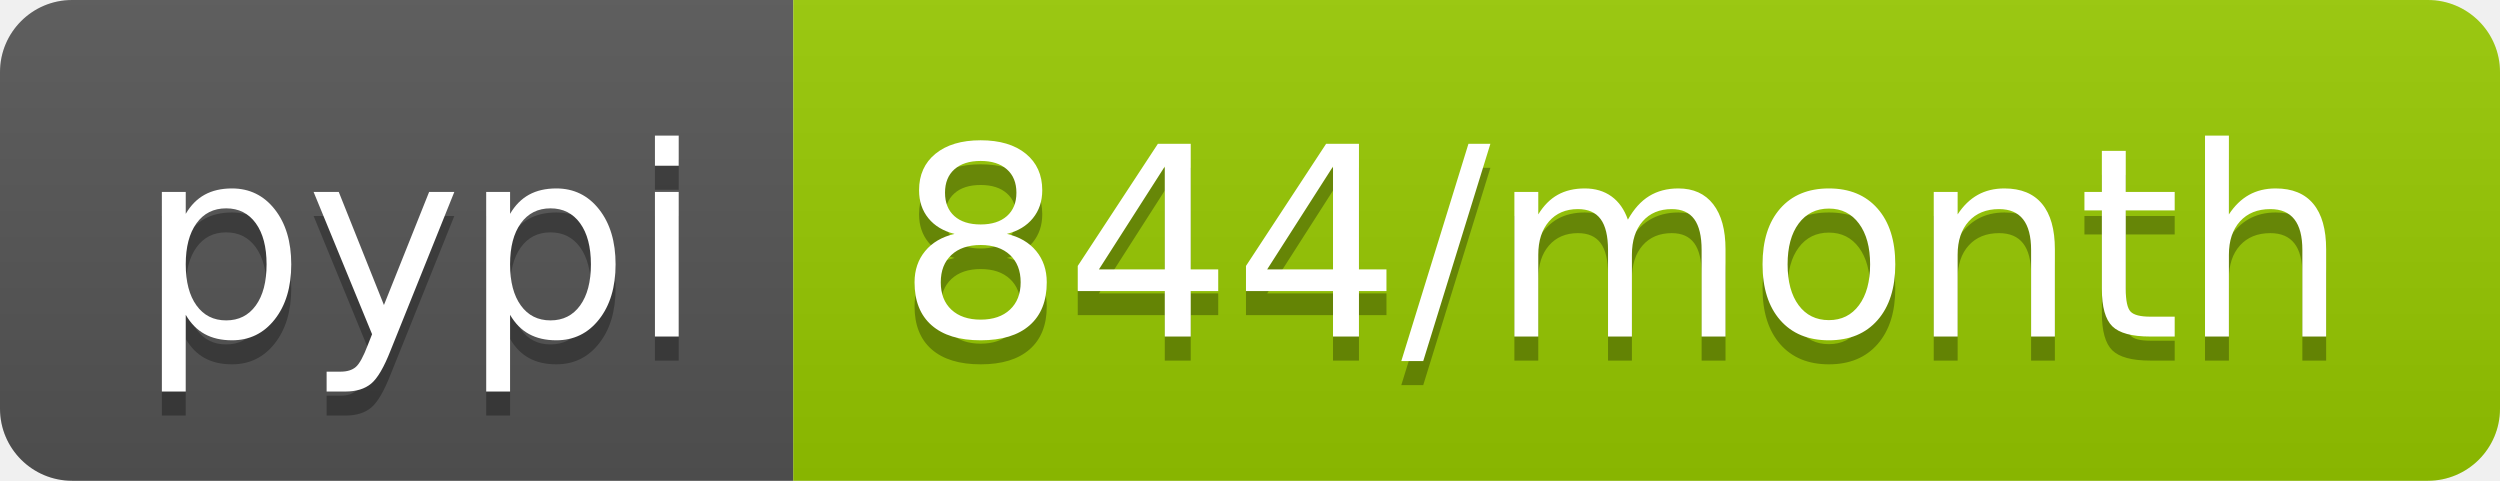
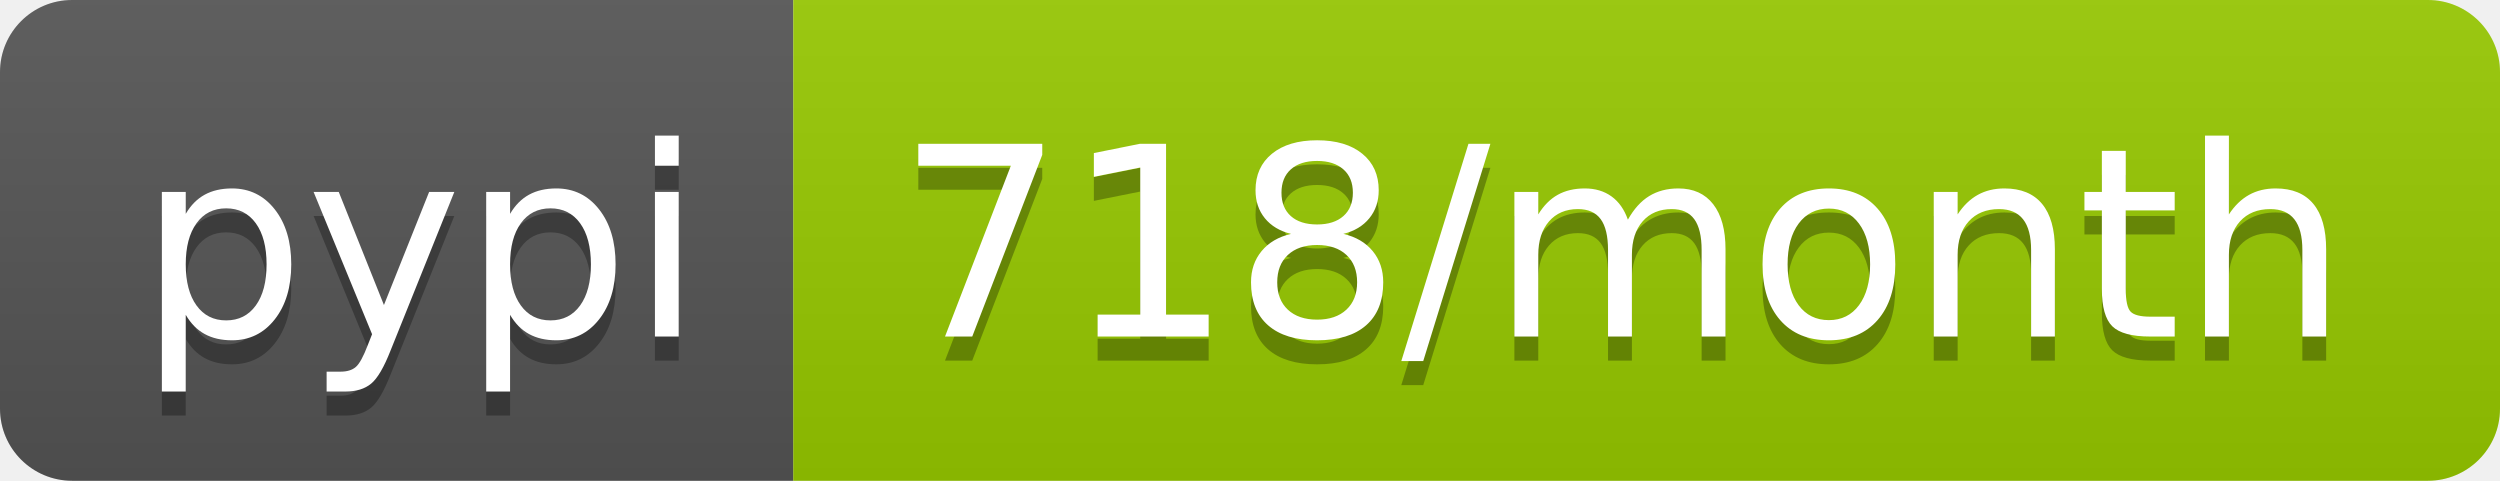
- <svg xmlns="http://www.w3.org/2000/svg" width="104" height="20" role="img" aria-label="pypi: 844/month">
+ <svg xmlns="http://www.w3.org/2000/svg" width="104" height="20" role="img" aria-label="pypi: 718/month">
  <linearGradient id="s" x2="0" y2="100%">
    <stop offset="0" stop-color="#bbb" stop-opacity=".1" />
    <stop offset="1" stop-opacity=".1" />
  </linearGradient>
  <clipPath id="r">
    <rect width="104" height="20" rx="3" fill="#fff" />
  </clipPath>
  <g clip-path="url(#r)">
    <rect width="33" height="20" fill="#555" />
    <rect x="33" width="71" height="20" fill="#97ca00" />
    <rect width="104" height="20" fill="url(#s)" />
  </g>
  <g fill="#fff" text-anchor="middle" font-family="Verdana,Geneva,DejaVu Sans,sans-serif" text-rendering="geometricPrecision" font-size="110">
    <text aria-hidden="true" x="175" y="150" fill="#010101" fill-opacity=".3" transform="scale(.1)" textLength="230">pypi</text>
    <text x="175" y="140" transform="scale(.1)" fill="#fff" textLength="230">pypi</text>
-     <text aria-hidden="true" x="675" y="150" fill="#010101" fill-opacity=".3" transform="scale(.1)" textLength="610">844/month</text>
-     <text x="675" y="140" transform="scale(.1)" fill="#fff" textLength="610">844/month</text>
+     <text aria-hidden="true" x="675" y="150" fill="#010101" fill-opacity=".3" transform="scale(.1)" textLength="610">718/month</text>
+     <text x="675" y="140" transform="scale(.1)" fill="#fff" textLength="610">718/month</text>
  </g>
</svg>
